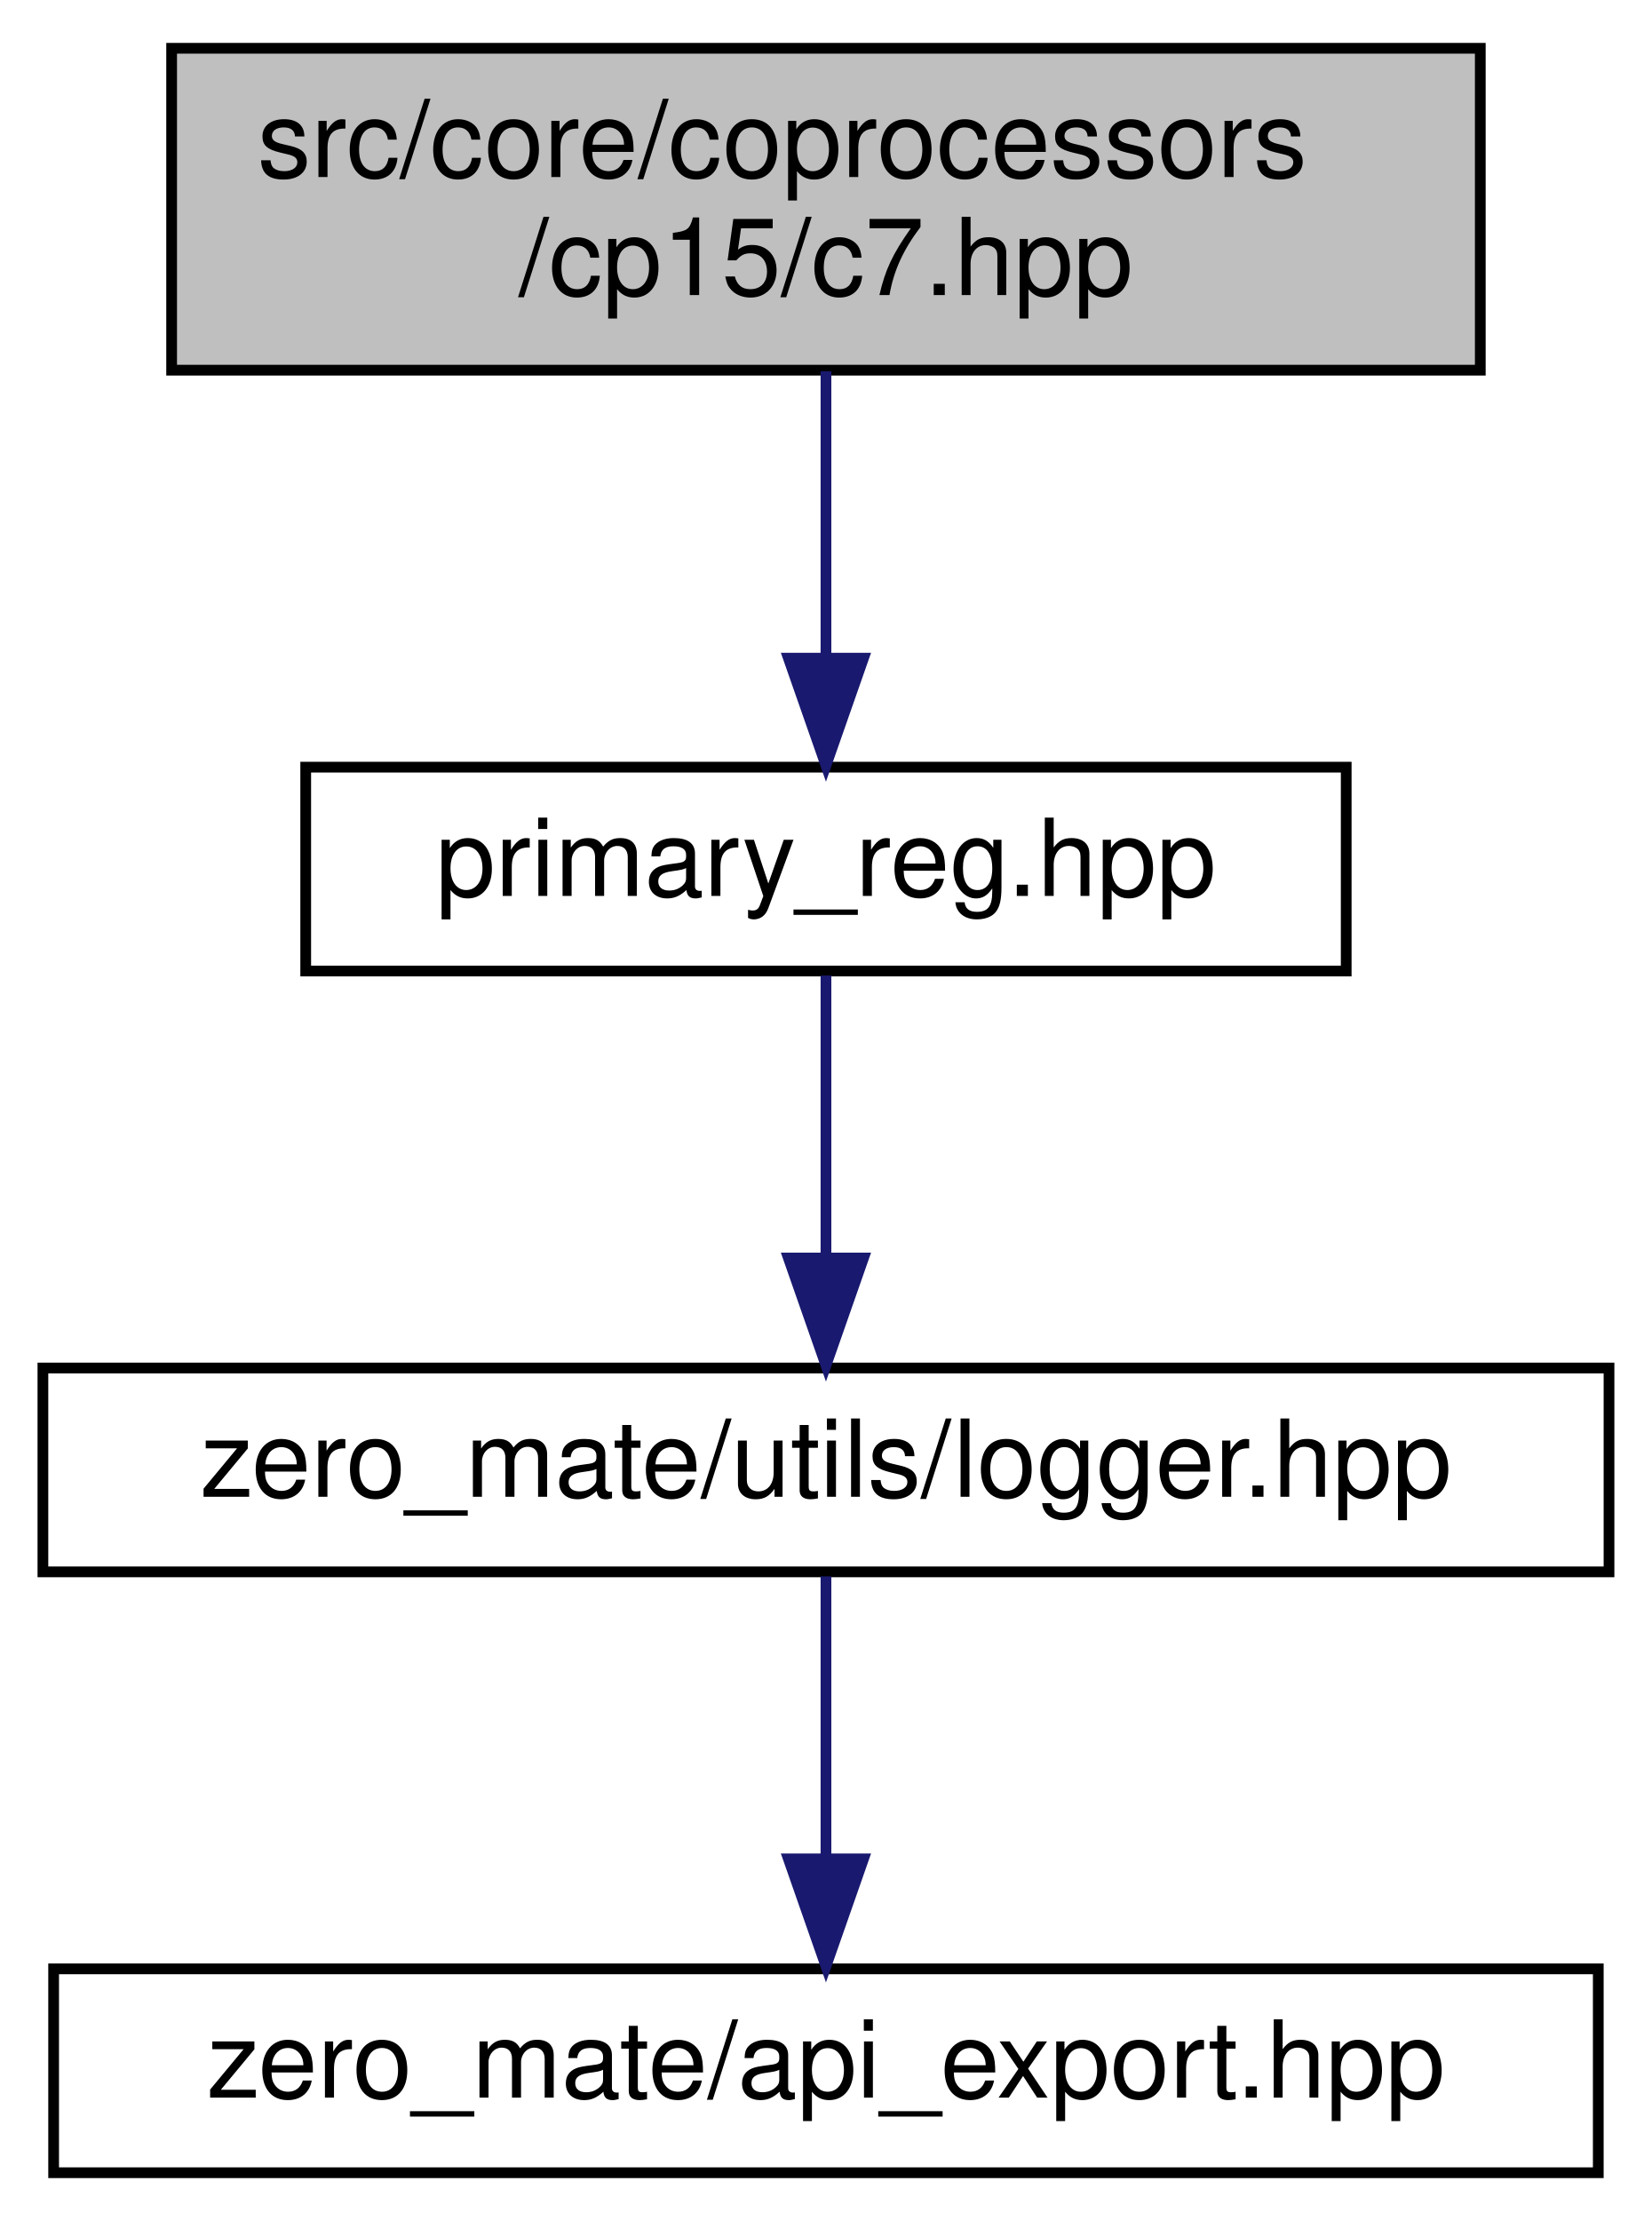
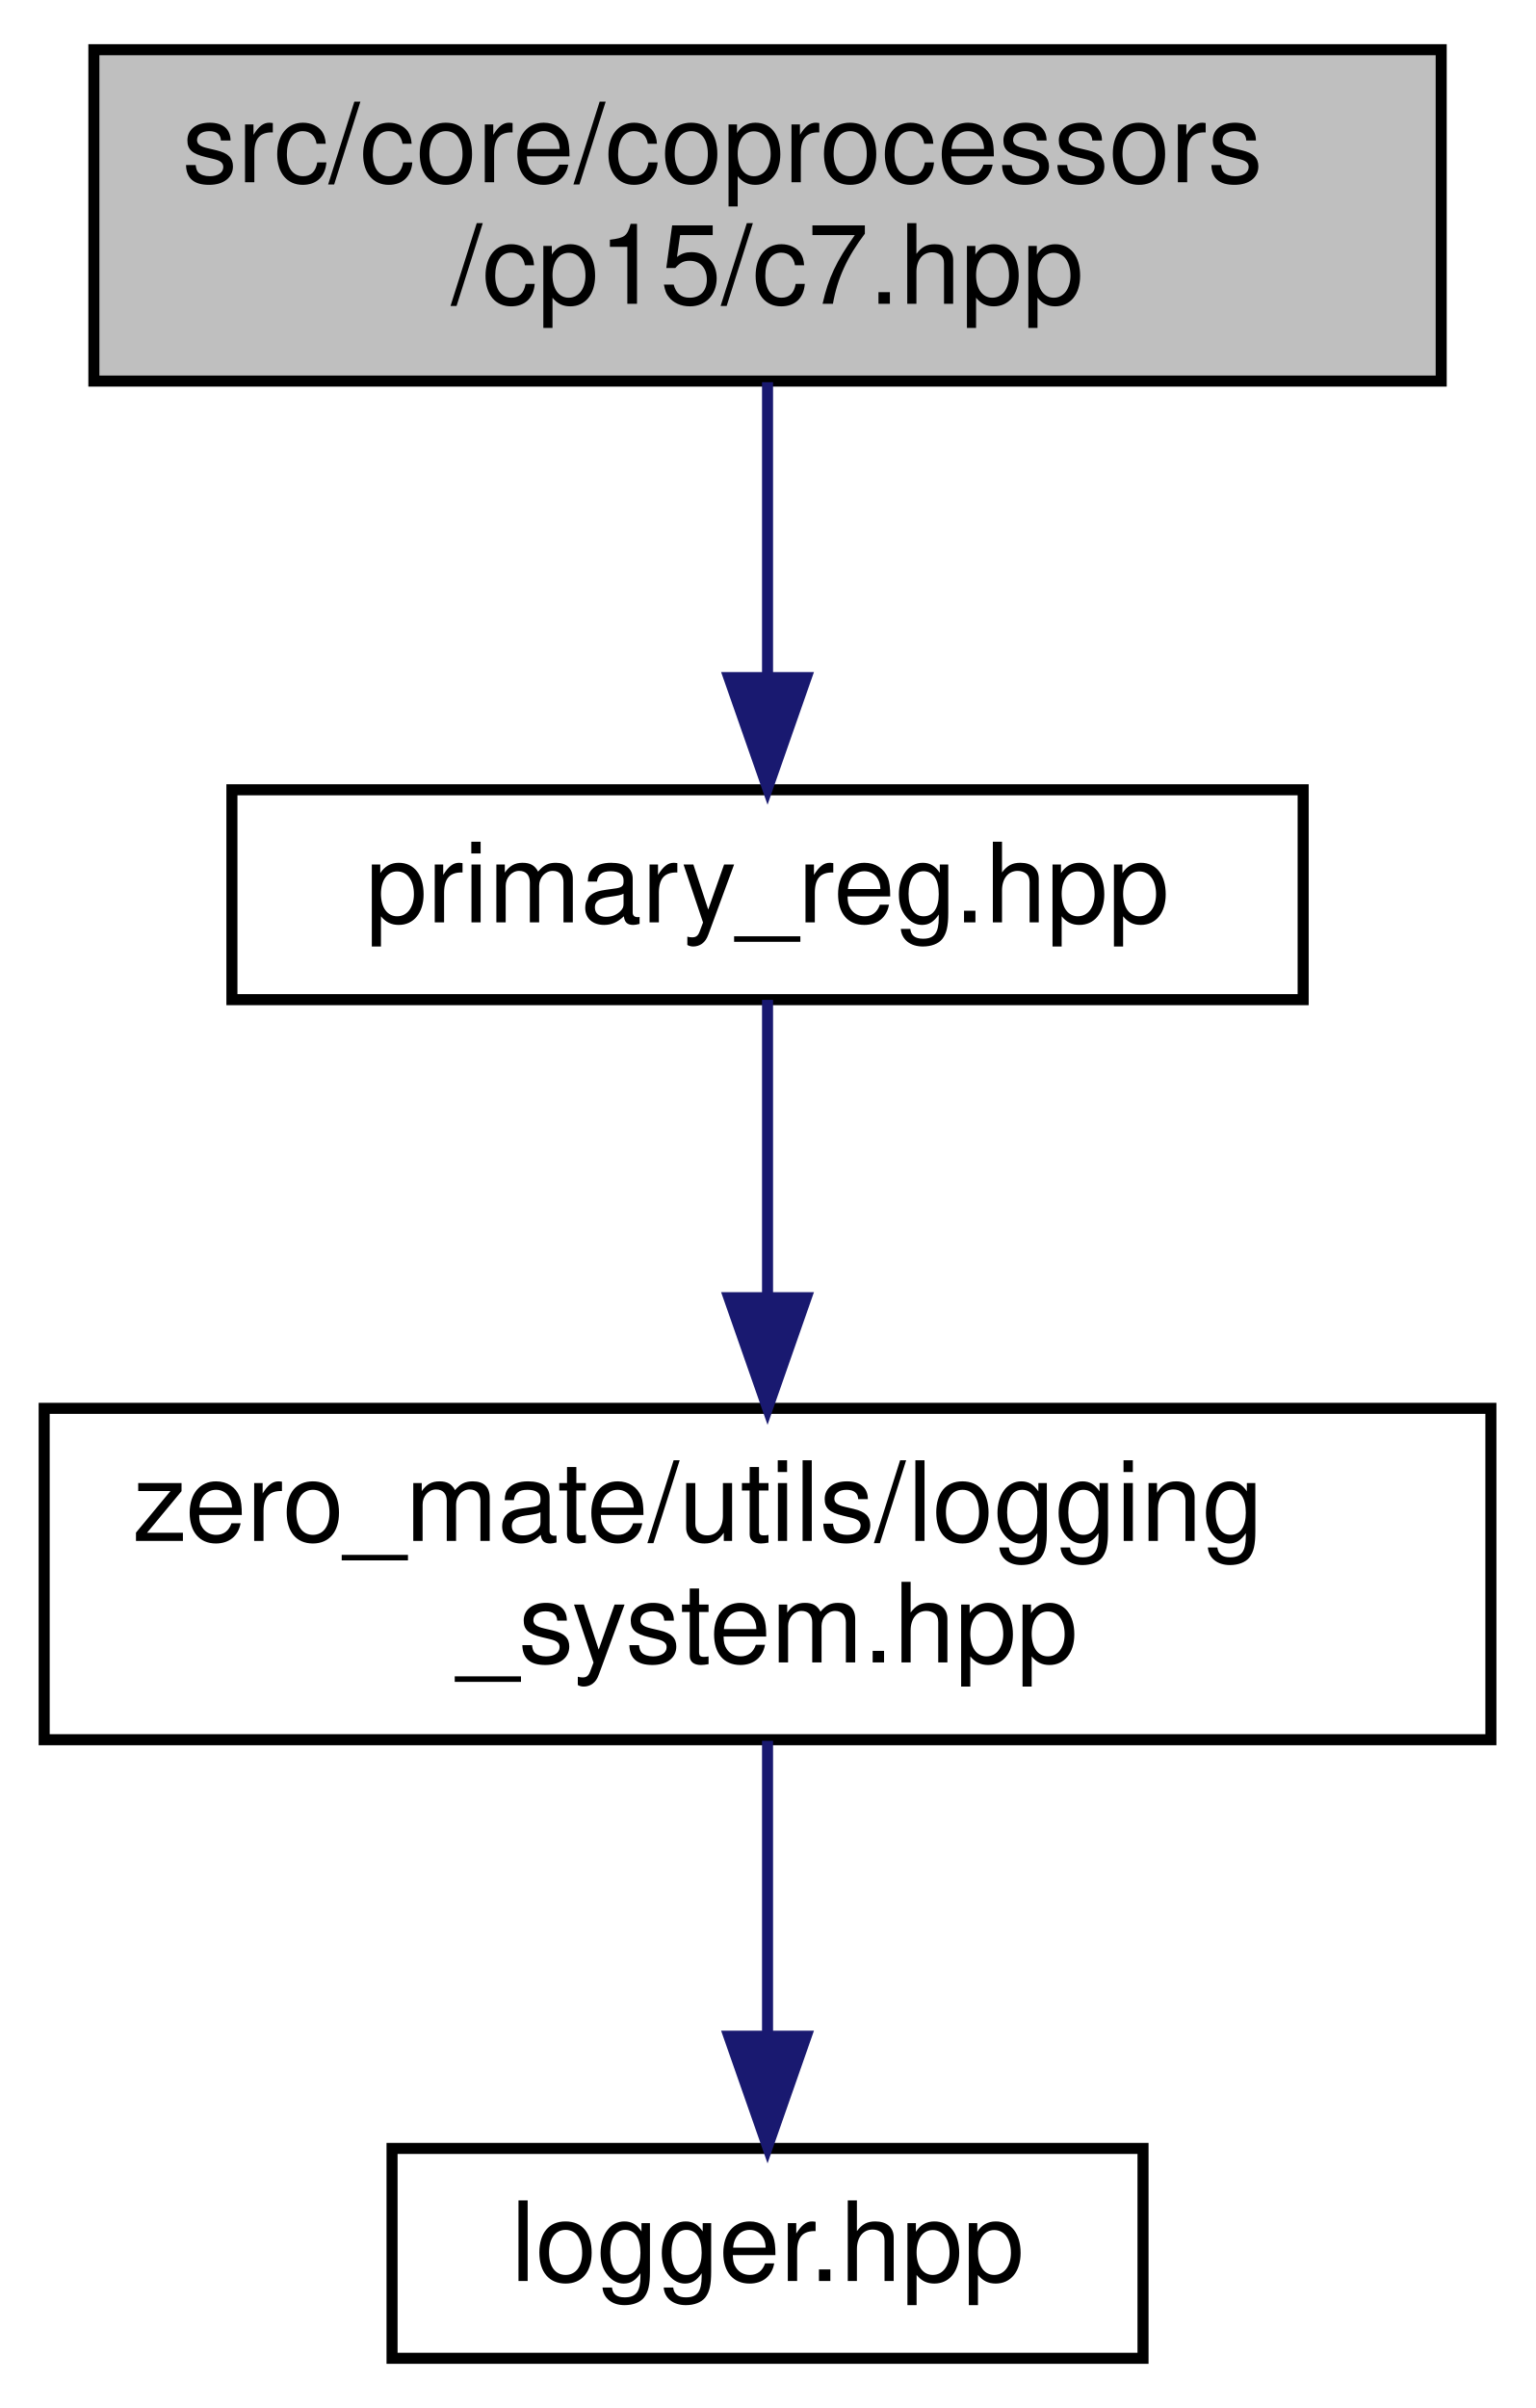
- <svg xmlns="http://www.w3.org/2000/svg" xmlns:xlink="http://www.w3.org/1999/xlink" width="154pt" height="207pt" viewBox="0.00 0.00 154.00 207.00">
-   <g id="graph0" class="graph" transform="scale(1 1) rotate(0) translate(4 203)">
+ <svg xmlns="http://www.w3.org/2000/svg" xmlns:xlink="http://www.w3.org/1999/xlink" width="139pt" height="218pt" viewBox="0.00 0.00 139.00 218.00">
+   <g id="graph0" class="graph" transform="scale(1 1) rotate(0) translate(4 214)">
    <g id="node1" class="node">
      <g id="a_node1">
        <a xlink:title="This file defines the primary register C7 of coprocessor CP15.">
-           <polygon fill="#bfbfbf" stroke="black" points="12,-168.5 12,-198.5 134,-198.5 134,-168.5 12,-168.5" />
-           <text text-anchor="start" x="20" y="-186.5" font-family="Helvetica,sans-Serif" font-size="10.00">src/core/coprocessors</text>
-           <text text-anchor="middle" x="73" y="-175.5" font-family="Helvetica,sans-Serif" font-size="10.00">/cp15/c7.hpp</text>
+           <polygon fill="#bfbfbf" stroke="black" points="4.5,-179.5 4.5,-209.5 126.5,-209.5 126.5,-179.5 4.5,-179.5" />
+           <text text-anchor="start" x="12.5" y="-197.5" font-family="Helvetica,sans-Serif" font-size="10.00">src/core/coprocessors</text>
+           <text text-anchor="middle" x="65.5" y="-186.5" font-family="Helvetica,sans-Serif" font-size="10.00">/cp15/c7.hpp</text>
        </a>
      </g>
    </g>
    <g id="node2" class="node">
      <g id="a_node2">
        <a xlink:href="primary__reg_8hpp.html" target="_top" xlink:title="This file defines a primary register interface of coprocessor CP15.">
-           <polygon fill="none" stroke="black" points="24.5,-112.5 24.5,-131.5 121.5,-131.5 121.5,-112.5 24.5,-112.5" />
-           <text text-anchor="middle" x="73" y="-119.5" font-family="Helvetica,sans-Serif" font-size="10.00">primary_reg.hpp</text>
+           <polygon fill="none" stroke="black" points="17,-123.5 17,-142.5 114,-142.5 114,-123.5 17,-123.5" />
+           <text text-anchor="middle" x="65.5" y="-130.5" font-family="Helvetica,sans-Serif" font-size="10.00">primary_reg.hpp</text>
        </a>
      </g>
    </g>
    <g id="edge1" class="edge">
-       <path fill="none" stroke="midnightblue" d="M73,-168.4C73,-160.47 73,-150.46 73,-141.86" />
-       <polygon fill="midnightblue" stroke="midnightblue" points="76.5,-141.66 73,-131.66 69.5,-141.66 76.5,-141.66" />
+       <path fill="none" stroke="midnightblue" d="M65.5,-179.4C65.5,-171.47 65.5,-161.46 65.5,-152.86" />
+       <polygon fill="midnightblue" stroke="midnightblue" points="69,-152.66 65.5,-142.66 62,-152.66 69,-152.66" />
    </g>
    <g id="node3" class="node">
      <g id="a_node3">
-         <a xlink:href="logger_8hpp.html" target="_top" xlink:title="This file defines a general logger interface as well as a logging system that is used in the project.">
-           <polygon fill="none" stroke="black" points="0,-56.5 0,-75.5 146,-75.5 146,-56.5 0,-56.5" />
-           <text text-anchor="middle" x="73" y="-63.5" font-family="Helvetica,sans-Serif" font-size="10.00">zero_mate/utils/logger.hpp</text>
+         <a xlink:href="logging__system_8hpp.html" target="_top" xlink:title="This file defines a logging system that is used in the project.">
+           <polygon fill="none" stroke="black" points="0,-56.5 0,-86.5 131,-86.5 131,-56.5 0,-56.5" />
+           <text text-anchor="start" x="8" y="-74.5" font-family="Helvetica,sans-Serif" font-size="10.00">zero_mate/utils/logging</text>
+           <text text-anchor="middle" x="65.5" y="-63.5" font-family="Helvetica,sans-Serif" font-size="10.00">_system.hpp</text>
        </a>
      </g>
    </g>
    <g id="edge2" class="edge">
-       <path fill="none" stroke="midnightblue" d="M73,-112.08C73,-105.01 73,-94.86 73,-85.99" />
-       <polygon fill="midnightblue" stroke="midnightblue" points="76.5,-85.75 73,-75.75 69.5,-85.75 76.5,-85.75" />
+       <path fill="none" stroke="midnightblue" d="M65.5,-123.48C65.5,-116.47 65.5,-106.19 65.5,-96.7" />
+       <polygon fill="midnightblue" stroke="midnightblue" points="69,-96.52 65.5,-86.52 62,-96.52 69,-96.52" />
    </g>
    <g id="node4" class="node">
      <g id="a_node4">
-         <a xlink:href="api__export_8hpp.html" target="_top" xlink:title="This file defines macros for exporting symbols out of a shared library.">
-           <polygon fill="none" stroke="black" points="1,-0.5 1,-19.5 145,-19.5 145,-0.5 1,-0.5" />
-           <text text-anchor="middle" x="73" y="-7.5" font-family="Helvetica,sans-Serif" font-size="10.00">zero_mate/api_export.hpp</text>
+         <a xlink:href="logger_8hpp.html" target="_top" xlink:title="This file defines a general logger interface.">
+           <polygon fill="none" stroke="black" points="31.5,-0.5 31.5,-19.5 99.5,-19.5 99.5,-0.5 31.5,-0.5" />
+           <text text-anchor="middle" x="65.5" y="-7.5" font-family="Helvetica,sans-Serif" font-size="10.00">logger.hpp</text>
        </a>
      </g>
    </g>
    <g id="edge3" class="edge">
-       <path fill="none" stroke="midnightblue" d="M73,-56.08C73,-49.01 73,-38.86 73,-29.99" />
-       <polygon fill="midnightblue" stroke="midnightblue" points="76.5,-29.75 73,-19.75 69.5,-29.75 76.5,-29.75" />
+       <path fill="none" stroke="midnightblue" d="M65.5,-56.4C65.5,-48.47 65.5,-38.46 65.5,-29.86" />
+       <polygon fill="midnightblue" stroke="midnightblue" points="69,-29.66 65.5,-19.66 62,-29.66 69,-29.66" />
    </g>
  </g>
</svg>
